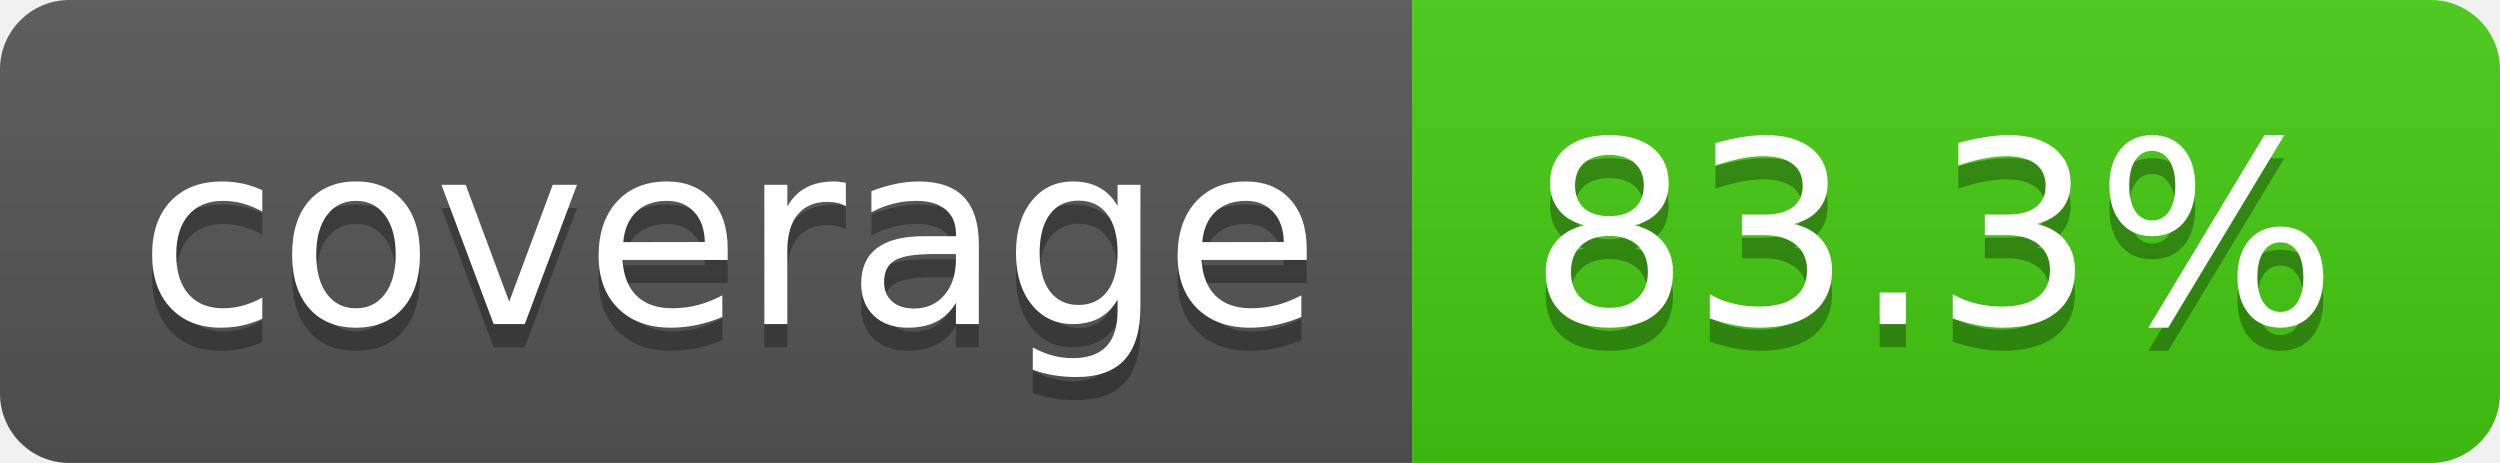
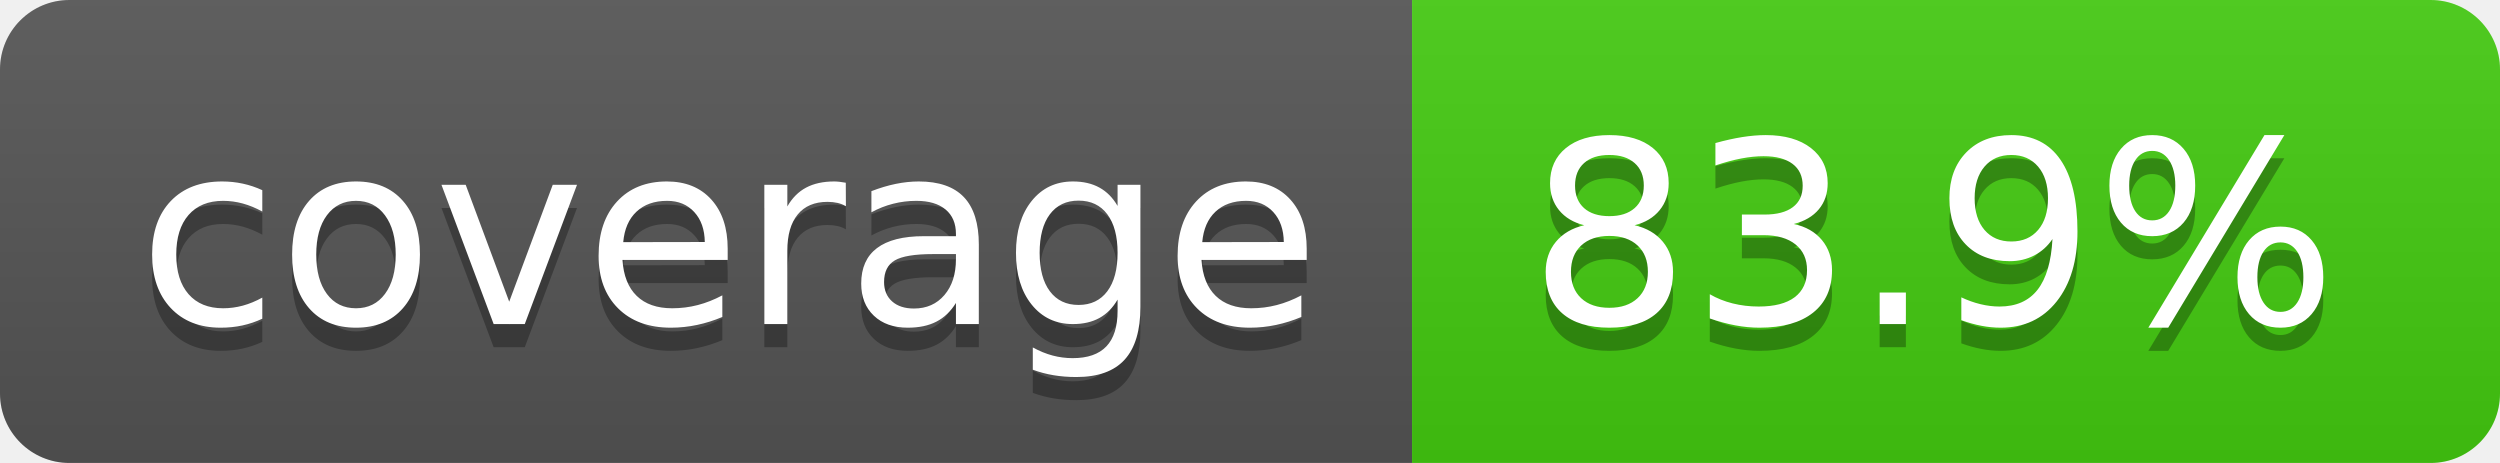
- <svg xmlns="http://www.w3.org/2000/svg" width="108" height="20" role="img" aria-label="coverage: 83.3%">
+ <svg xmlns="http://www.w3.org/2000/svg" width="108" height="20" role="img" aria-label="coverage: 83.9%">
  <linearGradient id="s" x2="0" y2="100%">
    <stop offset="0" stop-color="#bbb" stop-opacity=".1" />
    <stop offset="1" stop-opacity=".1" />
  </linearGradient>
  <clipPath id="r">
    <rect width="108" height="20" rx="3" fill="#fff" />
  </clipPath>
  <g clip-path="url(#r)">
    <rect width="61" height="20" fill="#555" />
    <rect x="61" width="47" height="20" fill="#4c1" />
    <rect width="108" height="20" fill="url(#s)" />
  </g>
  <g fill="#fff" text-anchor="middle" font-family="Verdana,Geneva,DejaVu Sans,sans-serif" text-rendering="geometricPrecision" font-size="110">
    <text aria-hidden="true" x="315" y="150" fill="#010101" fill-opacity=".3" transform="scale(.1)" textLength="510">coverage</text>
    <text x="315" y="140" transform="scale(.1)" fill="#fff" textLength="510">coverage</text>
-     <text aria-hidden="true" x="835" y="150" fill="#010101" fill-opacity=".3" transform="scale(.1)" textLength="370">83.3%</text>
-     <text x="835" y="140" transform="scale(.1)" fill="#fff" textLength="370">83.3%</text>
+     <text aria-hidden="true" x="835" y="150" fill="#010101" fill-opacity=".3" transform="scale(.1)" textLength="370">83.9%</text>
+     <text x="835" y="140" transform="scale(.1)" fill="#fff" textLength="370">83.9%</text>
  </g>
</svg>
